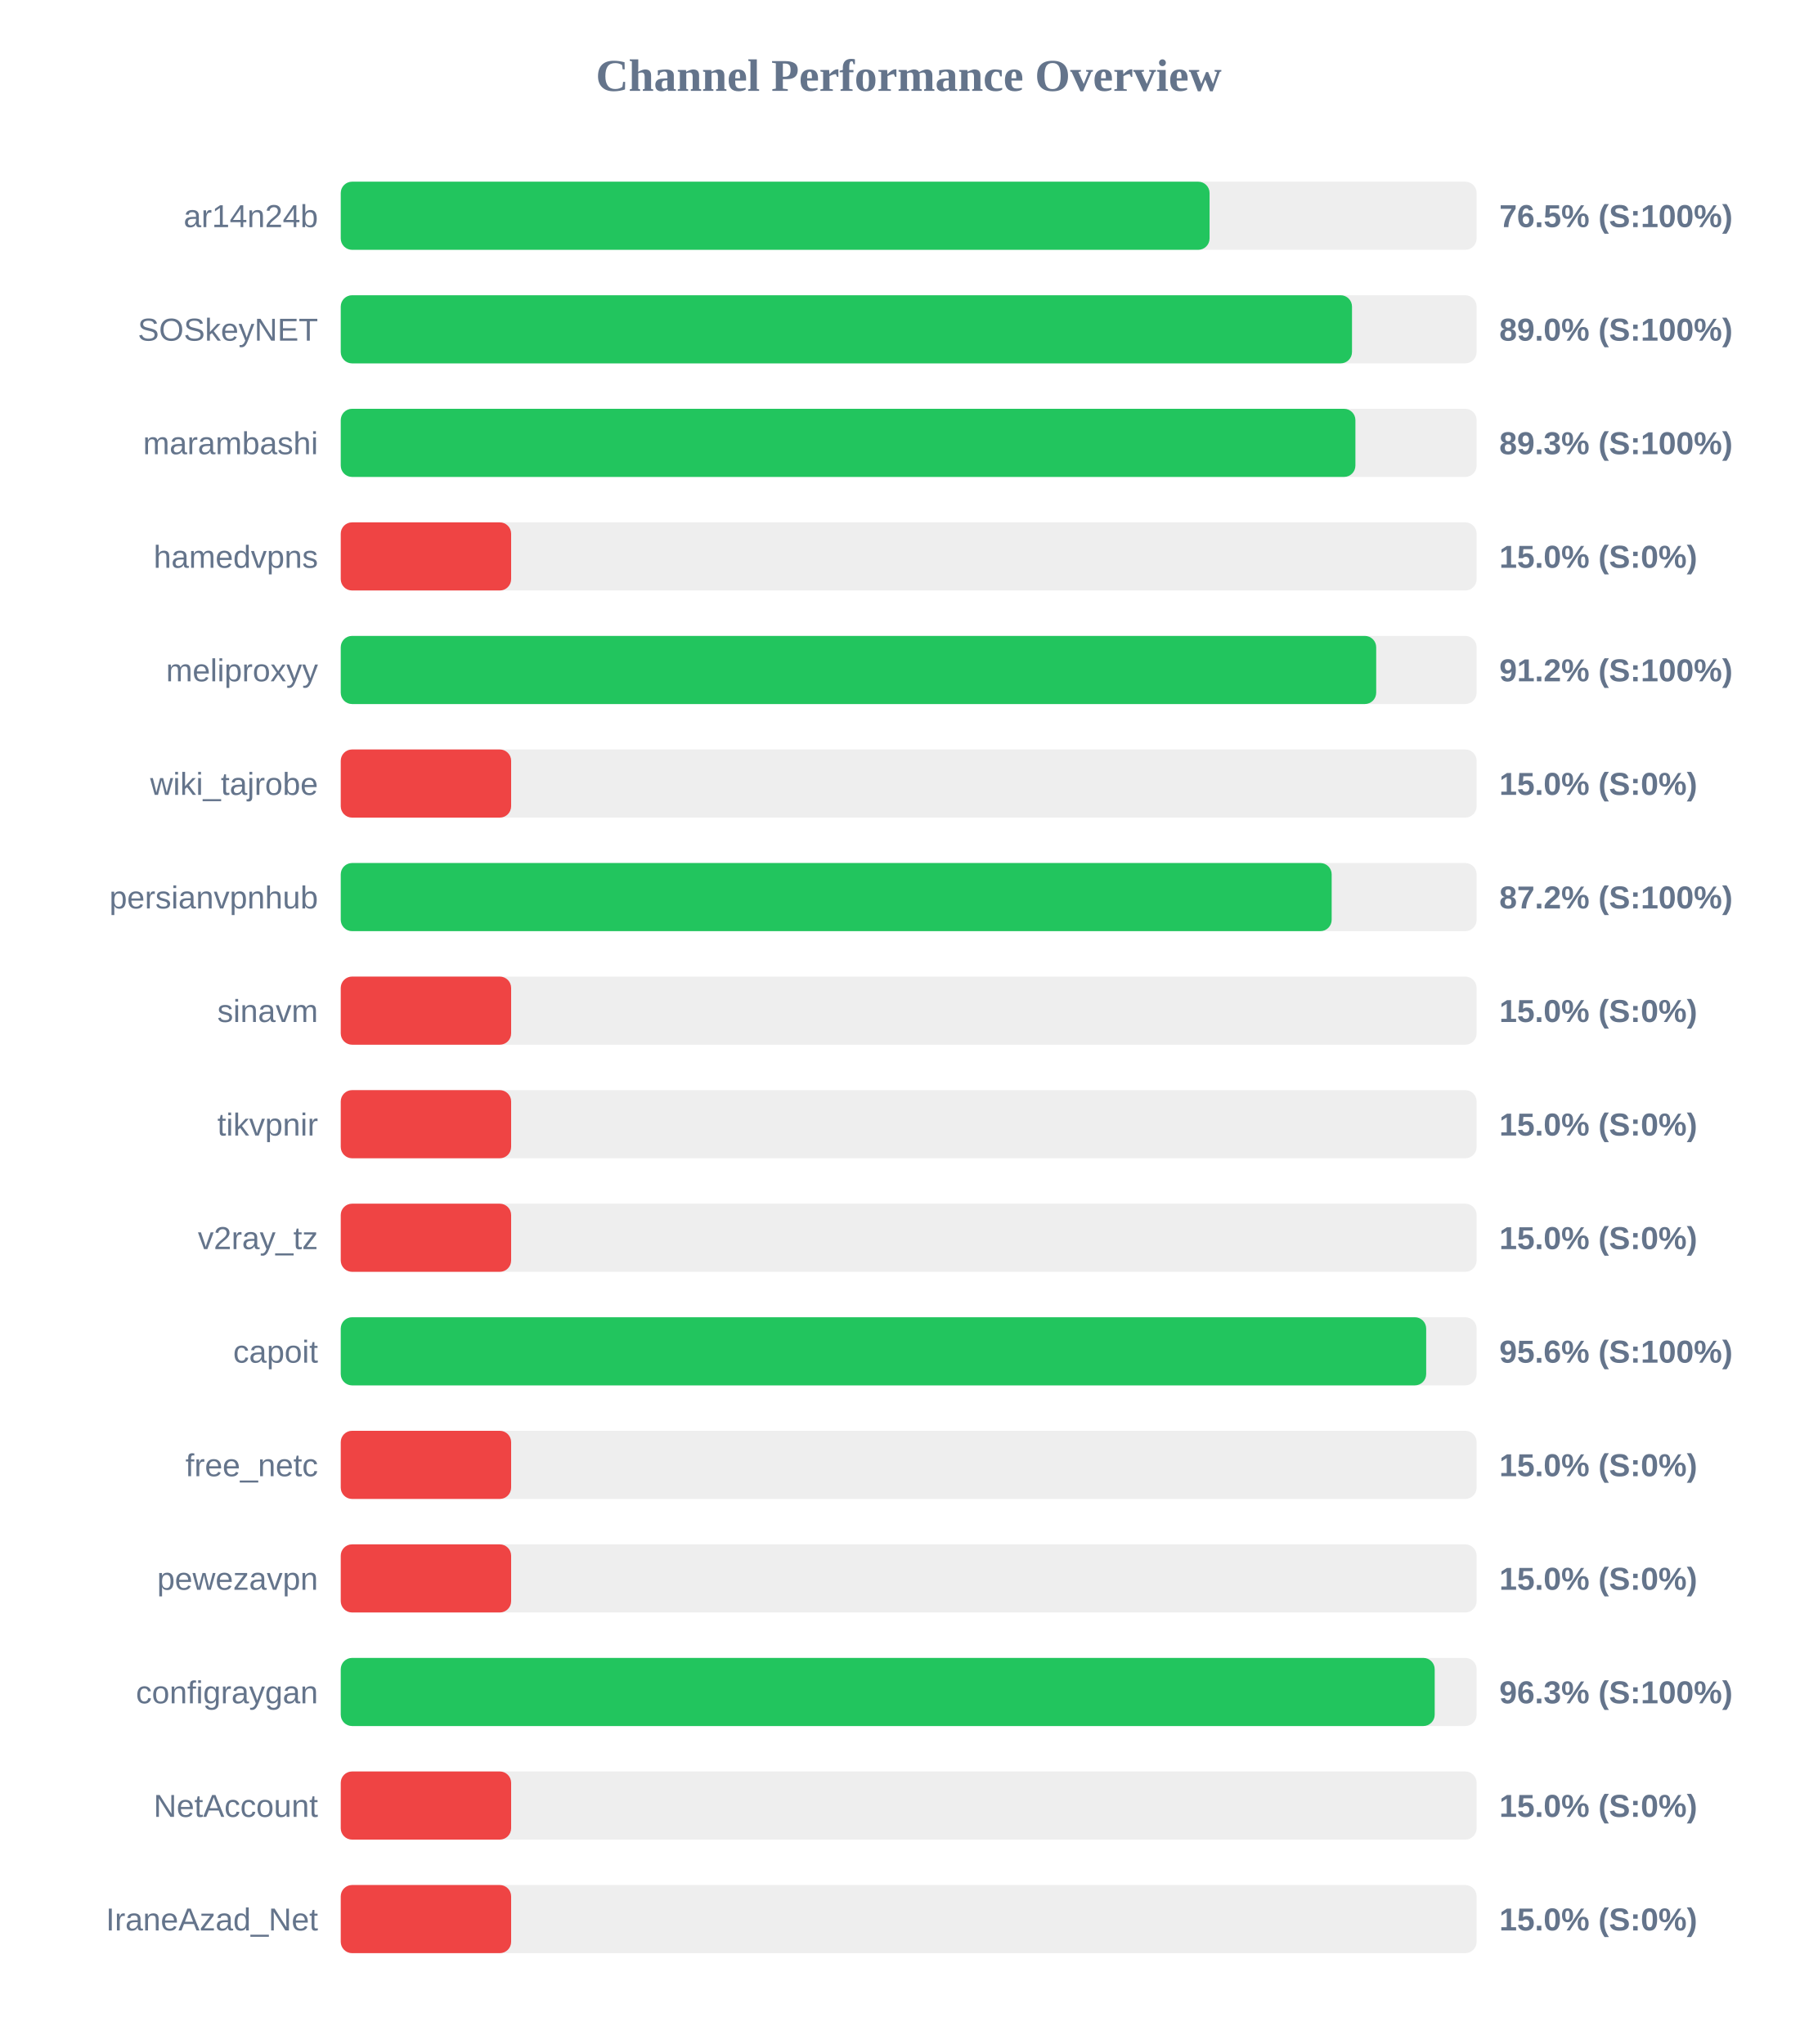
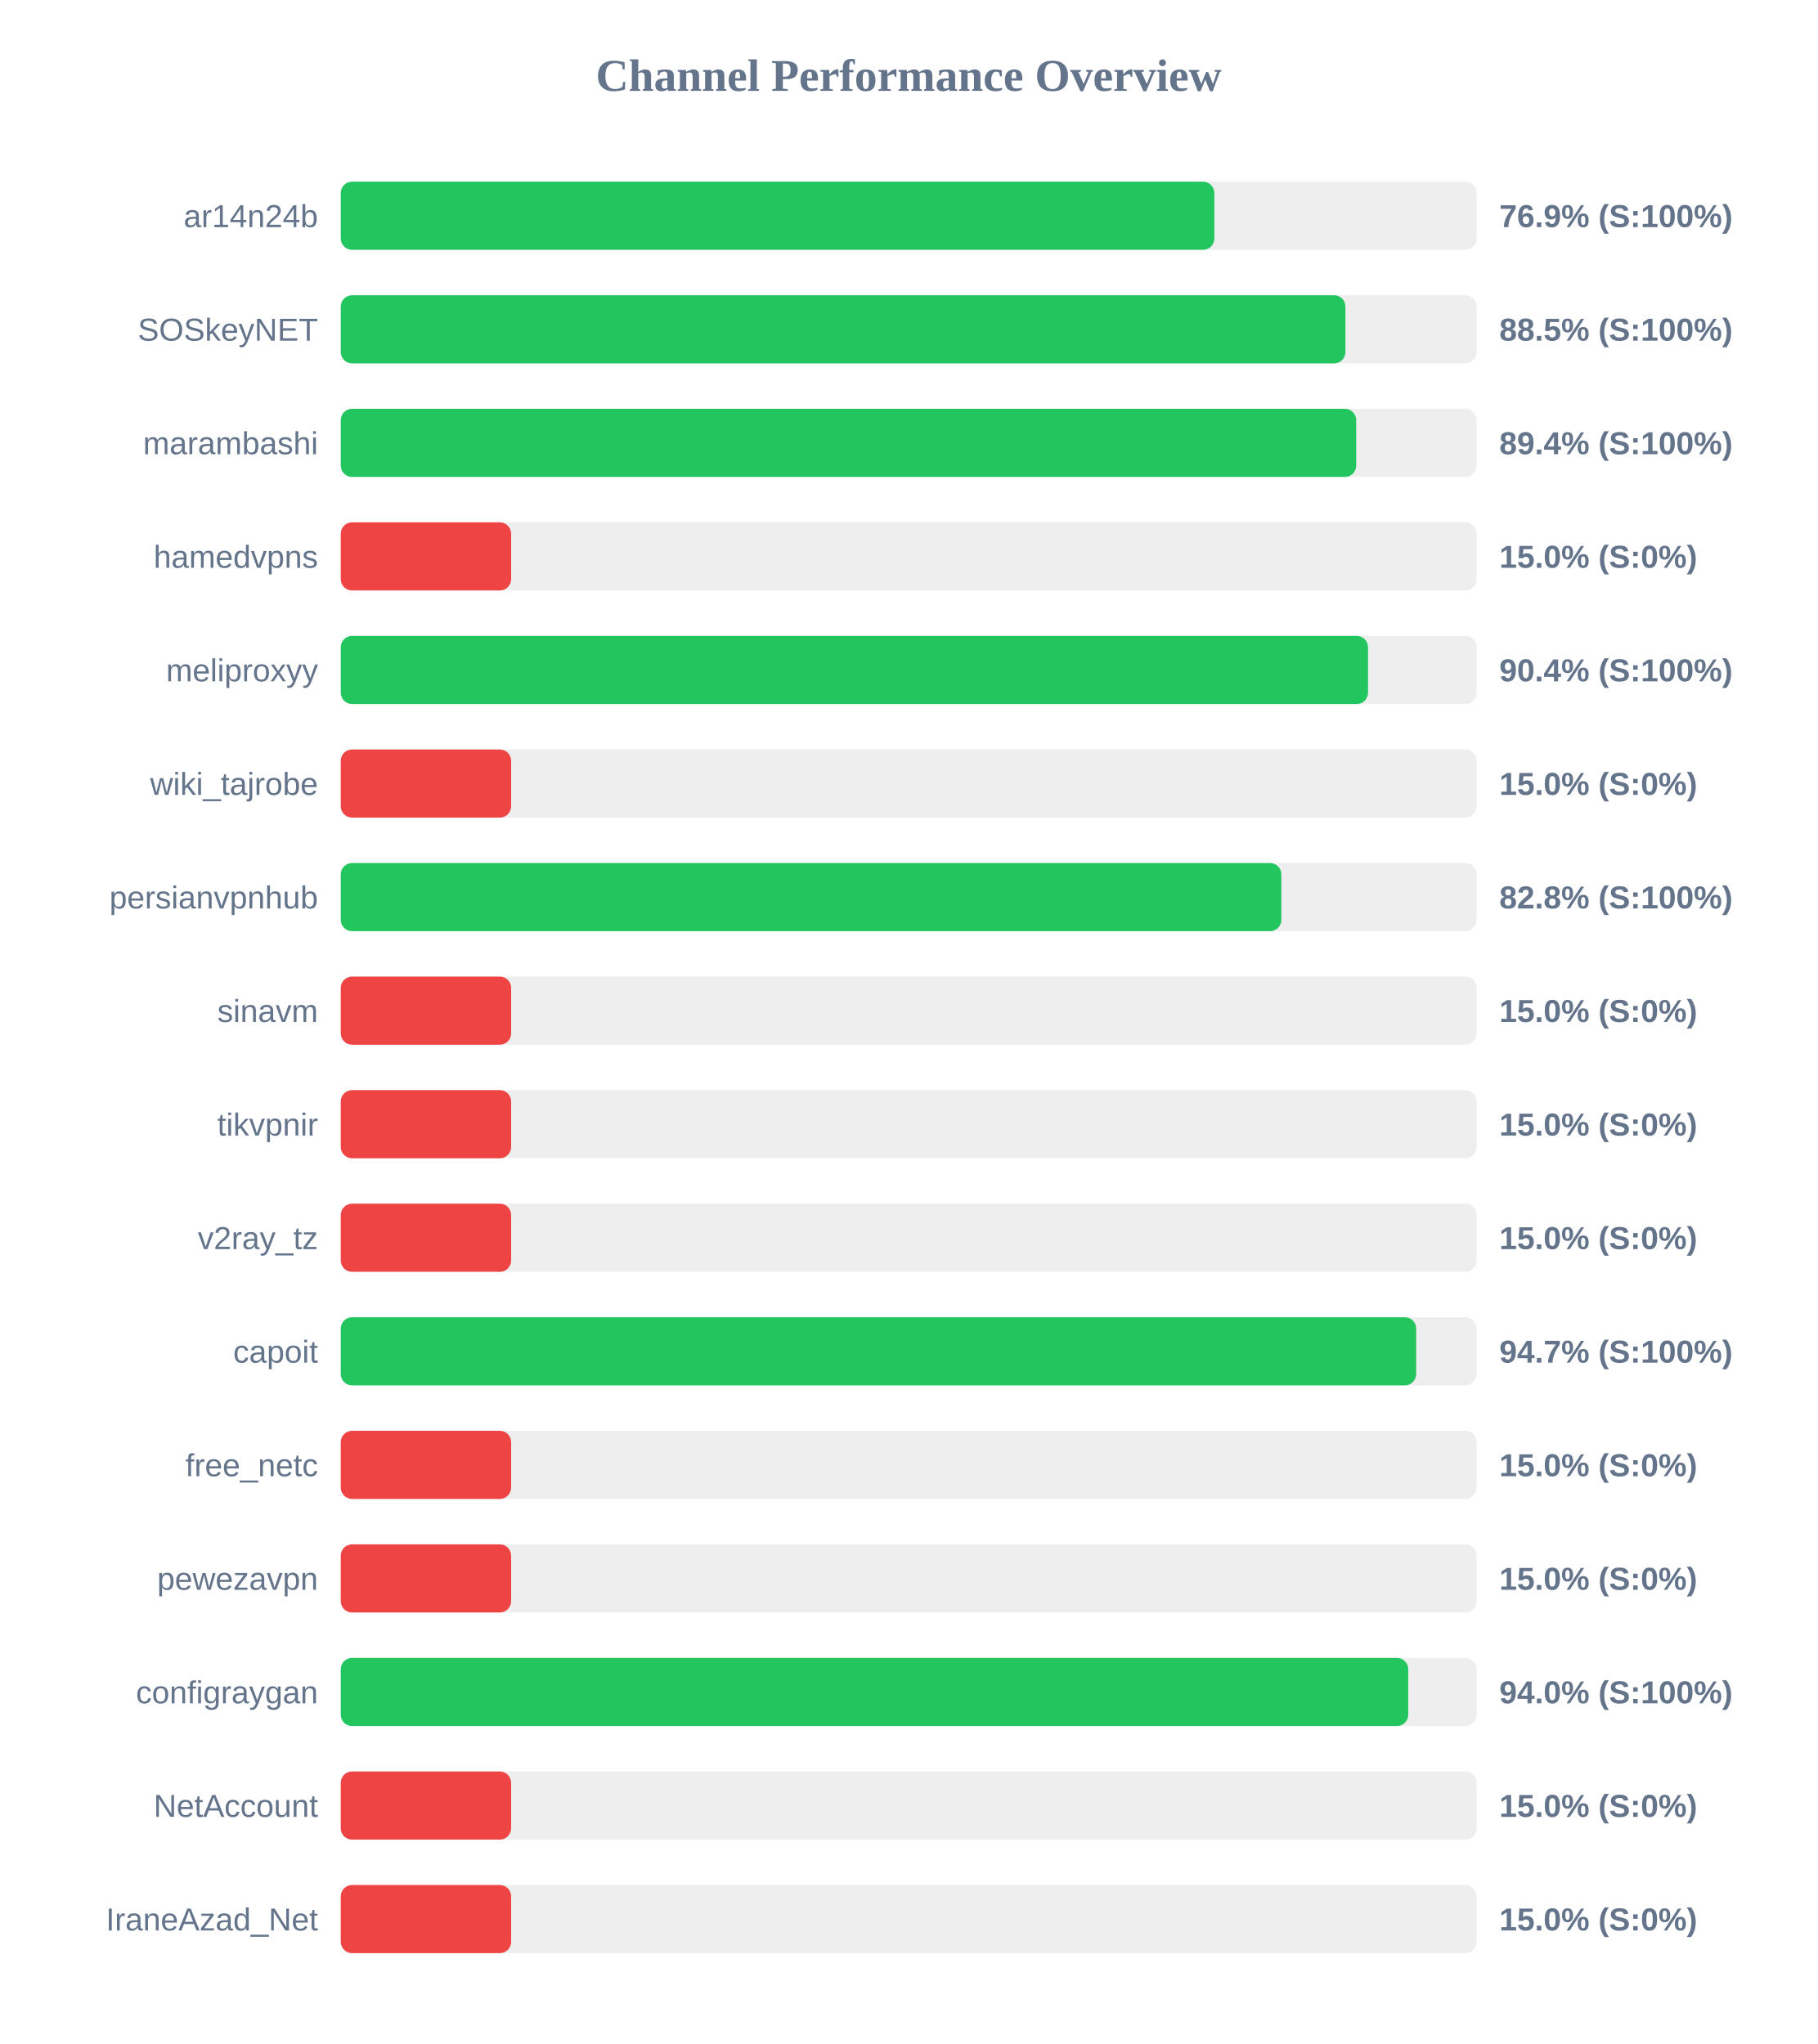
<svg xmlns="http://www.w3.org/2000/svg" width="800" height="900" version="1.1">
  <style>
        .row { font: 14px Arial; fill: #64748b; }
        .score { font: bold 14px Arial; fill: #64748b; }
    </style>
  <text x="400" y="40" text-anchor="middle" font-size="20px" font-weight="bold" fill="#64748b">Channel Performance Overview</text>
  <rect x="150" y="80" width="500" height="30" fill="#eee" rx="5" />
-   <rect x="150" y="80" width="382.45" height="30" fill="#22c55e" rx="5" />
+   <rect x="150" y="80" width="384.55" height="30" fill="#22c55e" rx="5" />
  <text x="140" y="100" text-anchor="end" class="row">ar14n24b</text>
-   <text x="660" y="100" text-anchor="start" class="score">76.5% (S:100%)</text>
+   <text x="660" y="100" text-anchor="start" class="score">76.9% (S:100%)</text>
  <rect x="150" y="130" width="500" height="30" fill="#eee" rx="5" />
-   <rect x="150" y="130" width="445.15" height="30" fill="#22c55e" rx="5" />
+   <rect x="150" y="130" width="442.25" height="30" fill="#22c55e" rx="5" />
  <text x="140" y="150" text-anchor="end" class="row">SOSkeyNET</text>
-   <text x="660" y="150" text-anchor="start" class="score">89.0% (S:100%)</text>
+   <text x="660" y="150" text-anchor="start" class="score">88.5% (S:100%)</text>
  <rect x="150" y="180" width="500" height="30" fill="#eee" rx="5" />
-   <rect x="150" y="180" width="446.65" height="30" fill="#22c55e" rx="5" />
+   <rect x="150" y="180" width="447.0" height="30" fill="#22c55e" rx="5" />
  <text x="140" y="200" text-anchor="end" class="row">marambashi</text>
-   <text x="660" y="200" text-anchor="start" class="score">89.3% (S:100%)</text>
+   <text x="660" y="200" text-anchor="start" class="score">89.4% (S:100%)</text>
  <rect x="150" y="230" width="500" height="30" fill="#eee" rx="5" />
  <rect x="150" y="230" width="75.0" height="30" fill="#ef4444" rx="5" />
  <text x="140" y="250" text-anchor="end" class="row">hamedvpns</text>
  <text x="660" y="250" text-anchor="start" class="score">15.0% (S:0%)</text>
  <rect x="150" y="280" width="500" height="30" fill="#eee" rx="5" />
-   <rect x="150" y="280" width="455.8" height="30" fill="#22c55e" rx="5" />
+   <rect x="150" y="280" width="452.2" height="30" fill="#22c55e" rx="5" />
  <text x="140" y="300" text-anchor="end" class="row">meliproxyy</text>
-   <text x="660" y="300" text-anchor="start" class="score">91.2% (S:100%)</text>
+   <text x="660" y="300" text-anchor="start" class="score">90.4% (S:100%)</text>
  <rect x="150" y="330" width="500" height="30" fill="#eee" rx="5" />
  <rect x="150" y="330" width="75.0" height="30" fill="#ef4444" rx="5" />
  <text x="140" y="350" text-anchor="end" class="row">wiki_tajrobe</text>
  <text x="660" y="350" text-anchor="start" class="score">15.0% (S:0%)</text>
  <rect x="150" y="380" width="500" height="30" fill="#eee" rx="5" />
-   <rect x="150" y="380" width="436.2" height="30" fill="#22c55e" rx="5" />
+   <rect x="150" y="380" width="414.05" height="30" fill="#22c55e" rx="5" />
  <text x="140" y="400" text-anchor="end" class="row">persianvpnhub</text>
-   <text x="660" y="400" text-anchor="start" class="score">87.2% (S:100%)</text>
+   <text x="660" y="400" text-anchor="start" class="score">82.8% (S:100%)</text>
  <rect x="150" y="430" width="500" height="30" fill="#eee" rx="5" />
  <rect x="150" y="430" width="75.0" height="30" fill="#ef4444" rx="5" />
  <text x="140" y="450" text-anchor="end" class="row">sinavm</text>
  <text x="660" y="450" text-anchor="start" class="score">15.0% (S:0%)</text>
  <rect x="150" y="480" width="500" height="30" fill="#eee" rx="5" />
  <rect x="150" y="480" width="75.0" height="30" fill="#ef4444" rx="5" />
  <text x="140" y="500" text-anchor="end" class="row">tikvpnir</text>
  <text x="660" y="500" text-anchor="start" class="score">15.0% (S:0%)</text>
  <rect x="150" y="530" width="500" height="30" fill="#eee" rx="5" />
  <rect x="150" y="530" width="75.0" height="30" fill="#ef4444" rx="5" />
  <text x="140" y="550" text-anchor="end" class="row">v2ray_tz</text>
  <text x="660" y="550" text-anchor="start" class="score">15.0% (S:0%)</text>
  <rect x="150" y="580" width="500" height="30" fill="#eee" rx="5" />
-   <rect x="150" y="580" width="477.8" height="30" fill="#22c55e" rx="5" />
+   <rect x="150" y="580" width="473.4" height="30" fill="#22c55e" rx="5" />
  <text x="140" y="600" text-anchor="end" class="row">capoit</text>
-   <text x="660" y="600" text-anchor="start" class="score">95.6% (S:100%)</text>
+   <text x="660" y="600" text-anchor="start" class="score">94.7% (S:100%)</text>
  <rect x="150" y="630" width="500" height="30" fill="#eee" rx="5" />
  <rect x="150" y="630" width="75.0" height="30" fill="#ef4444" rx="5" />
  <text x="140" y="650" text-anchor="end" class="row">free_netc</text>
  <text x="660" y="650" text-anchor="start" class="score">15.0% (S:0%)</text>
  <rect x="150" y="680" width="500" height="30" fill="#eee" rx="5" />
  <rect x="150" y="680" width="75.0" height="30" fill="#ef4444" rx="5" />
  <text x="140" y="700" text-anchor="end" class="row">pewezavpn</text>
  <text x="660" y="700" text-anchor="start" class="score">15.0% (S:0%)</text>
  <rect x="150" y="730" width="500" height="30" fill="#eee" rx="5" />
-   <rect x="150" y="730" width="481.55" height="30" fill="#22c55e" rx="5" />
+   <rect x="150" y="730" width="469.9" height="30" fill="#22c55e" rx="5" />
  <text x="140" y="750" text-anchor="end" class="row">configraygan</text>
-   <text x="660" y="750" text-anchor="start" class="score">96.3% (S:100%)</text>
+   <text x="660" y="750" text-anchor="start" class="score">94.0% (S:100%)</text>
  <rect x="150" y="780" width="500" height="30" fill="#eee" rx="5" />
  <rect x="150" y="780" width="75.0" height="30" fill="#ef4444" rx="5" />
  <text x="140" y="800" text-anchor="end" class="row">NetAccount</text>
  <text x="660" y="800" text-anchor="start" class="score">15.0% (S:0%)</text>
  <rect x="150" y="830" width="500" height="30" fill="#eee" rx="5" />
  <rect x="150" y="830" width="75.0" height="30" fill="#ef4444" rx="5" />
  <text x="140" y="850" text-anchor="end" class="row">IraneAzad_Net</text>
  <text x="660" y="850" text-anchor="start" class="score">15.0% (S:0%)</text>
</svg>
